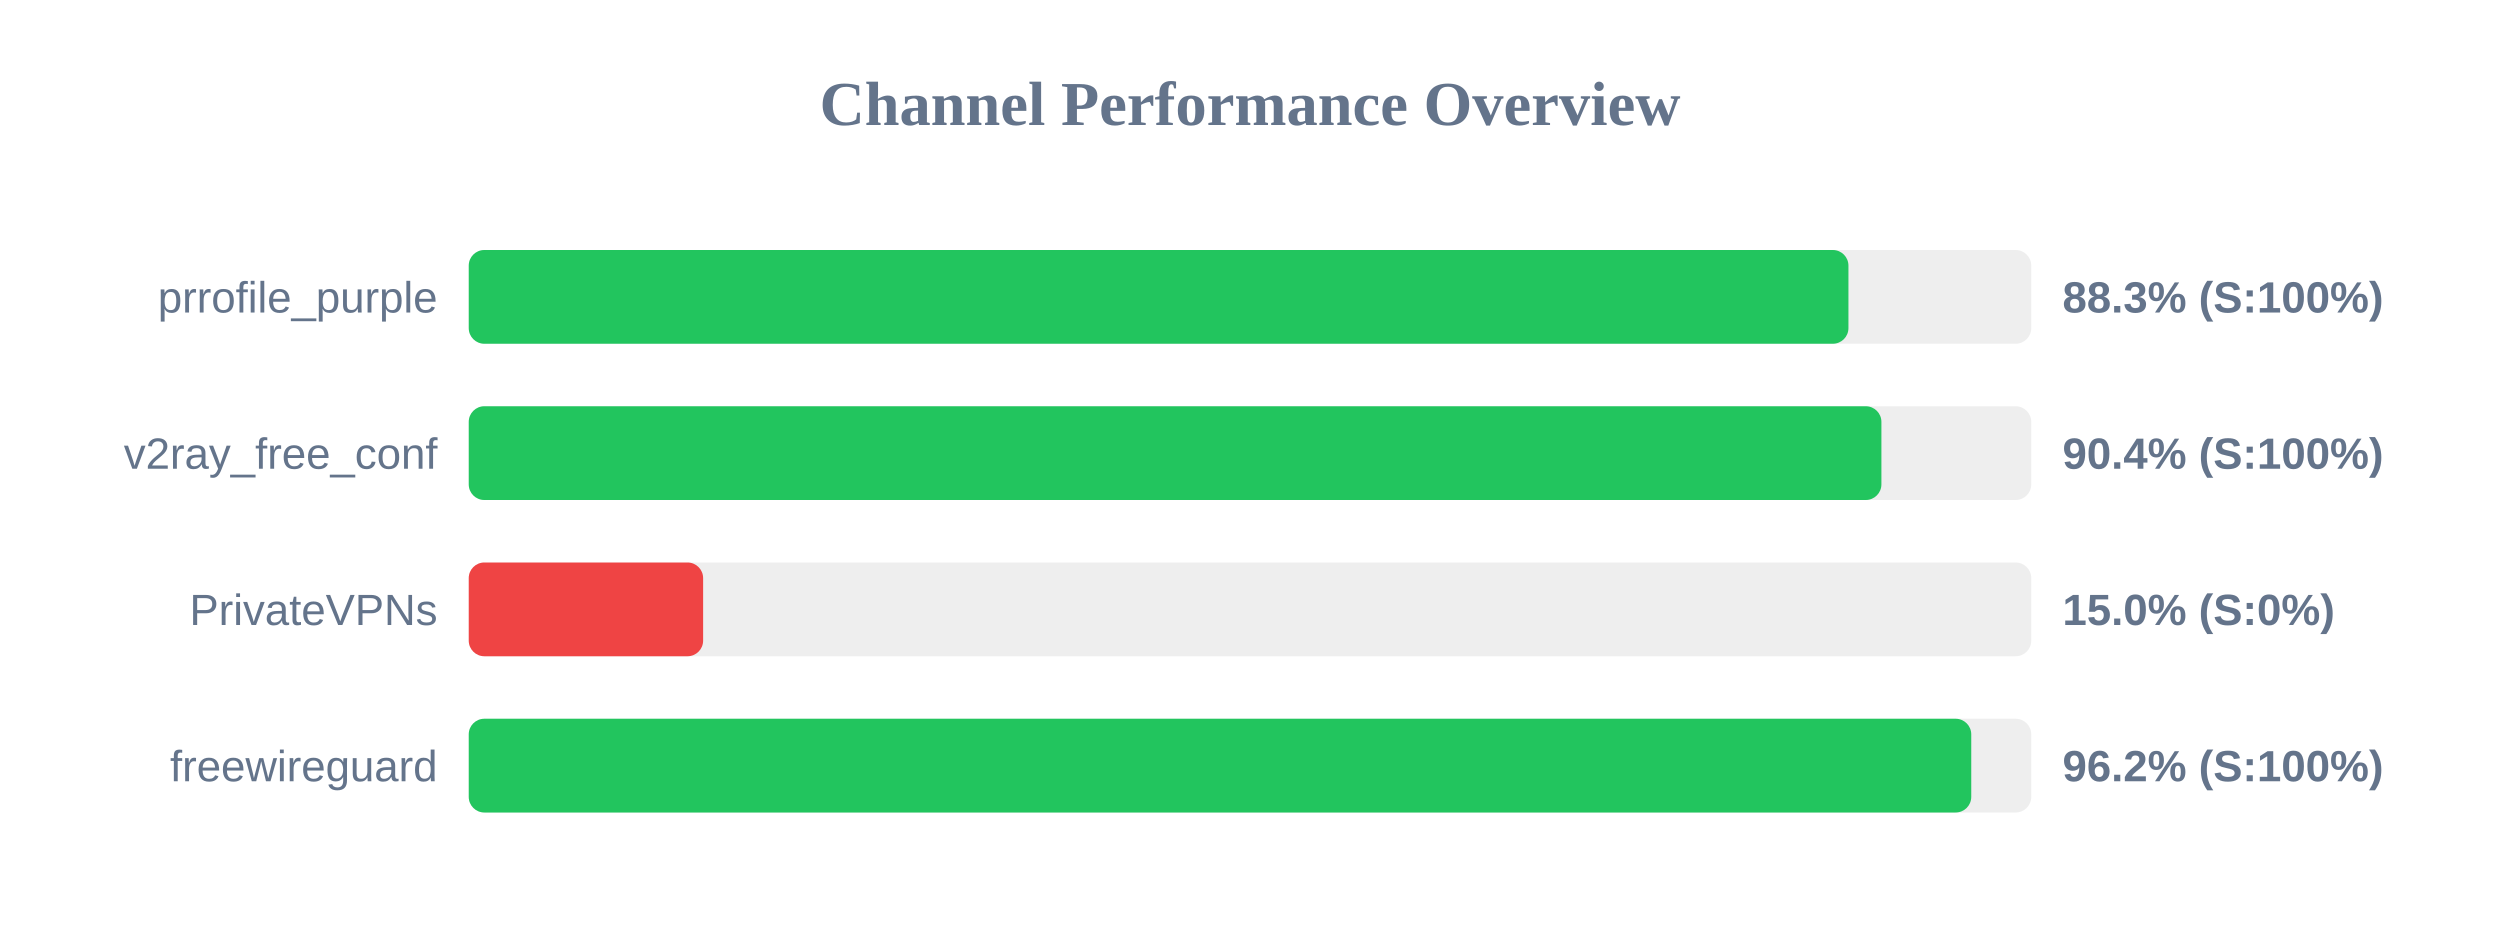
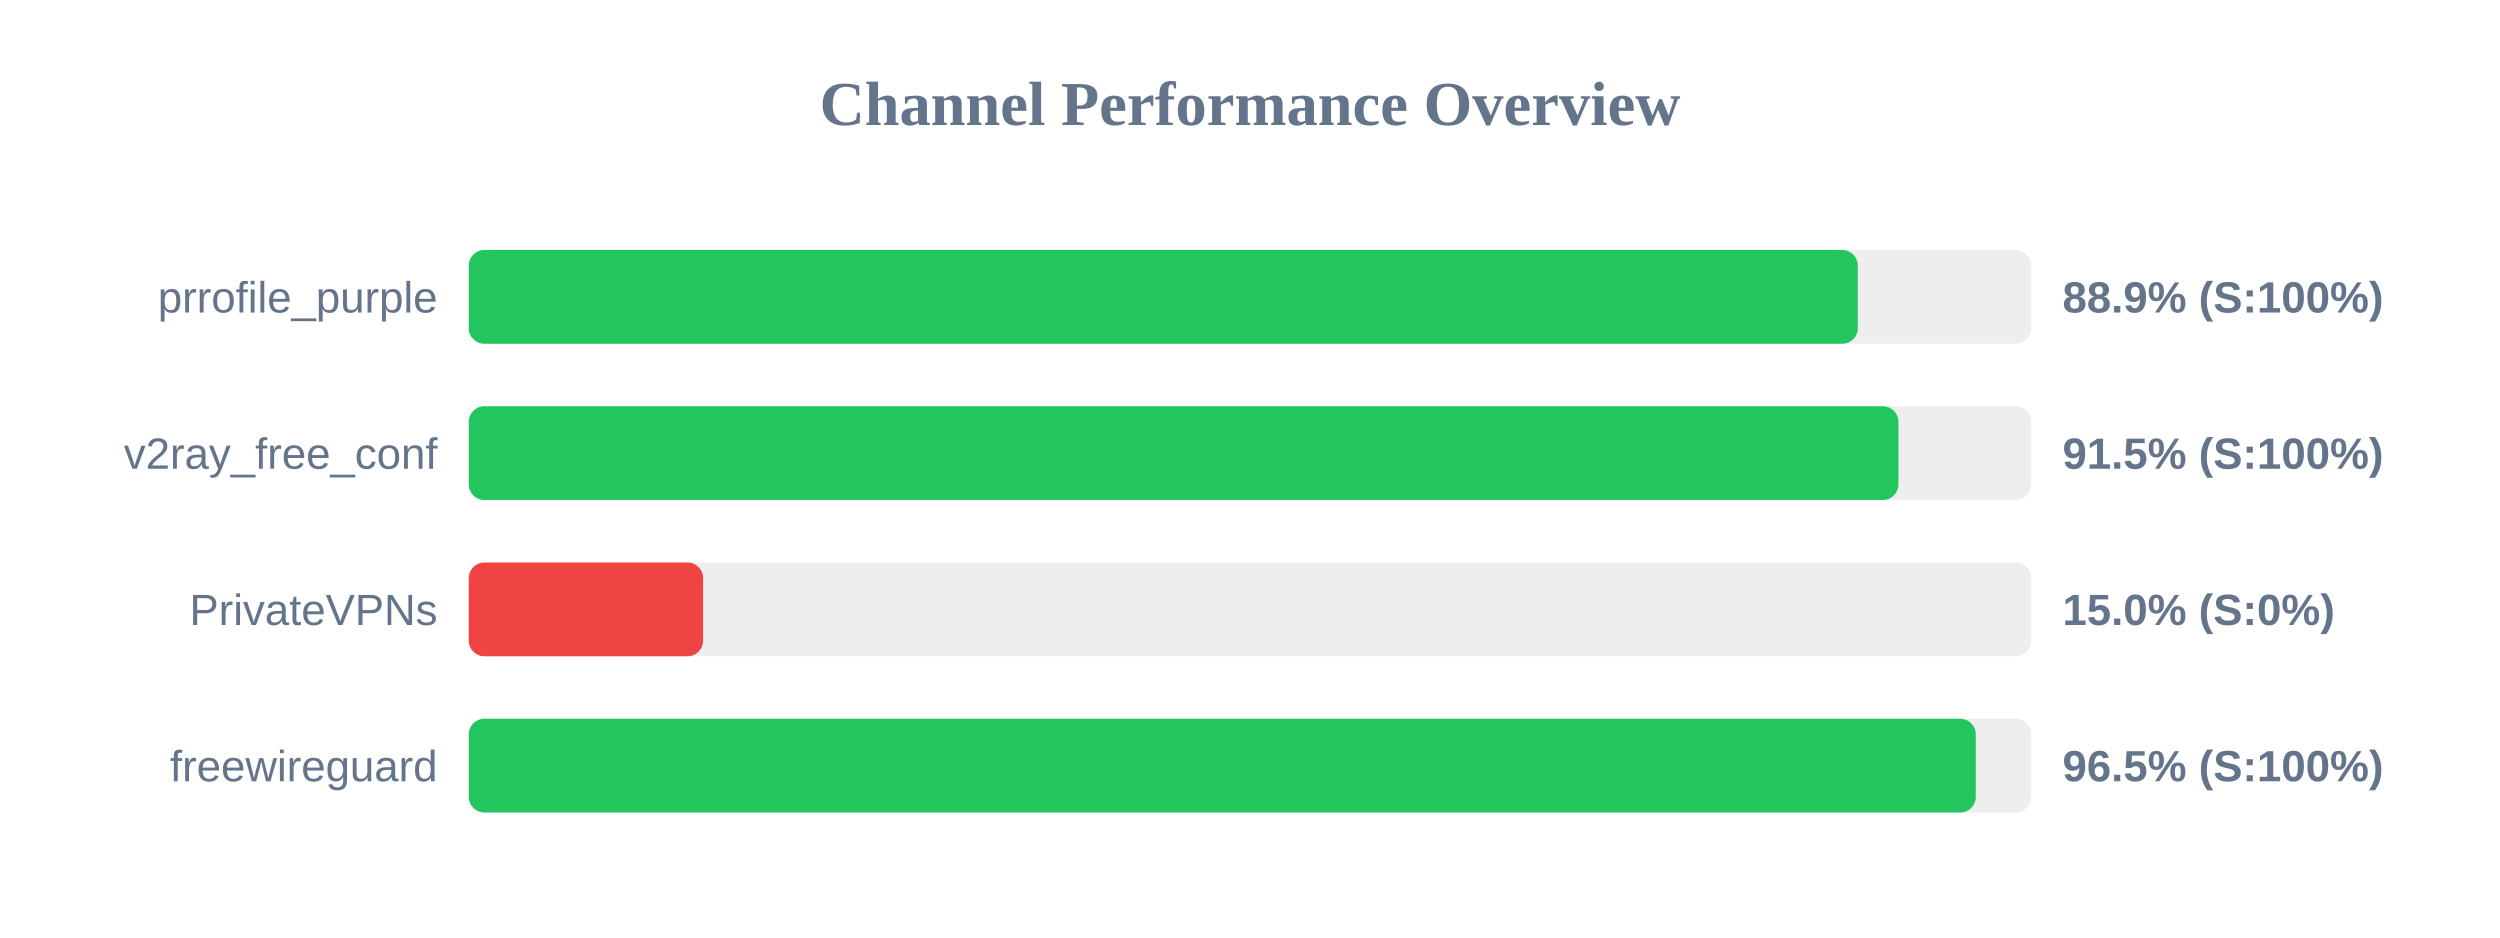
<svg xmlns="http://www.w3.org/2000/svg" width="800" height="300" version="1.1">
  <style>
        .row { font: 14px Arial; fill: #64748b; }
        .score { font: bold 14px Arial; fill: #64748b; }
    </style>
  <text x="400" y="40" text-anchor="middle" font-size="20px" font-weight="bold" fill="#64748b">Channel Performance Overview</text>
  <rect x="150" y="80" width="500" height="30" fill="#eee" rx="5" />
-   <rect x="150" y="80" width="441.5" height="30" fill="#22c55e" rx="5" />
+   <rect x="150" y="80" width="444.5" height="30" fill="#22c55e" rx="5" />
  <text x="140" y="100" text-anchor="end" class="row">prrofile_purple</text>
-   <text x="660" y="100" text-anchor="start" class="score">88.3% (S:100%)</text>
+   <text x="660" y="100" text-anchor="start" class="score">88.9% (S:100%)</text>
  <rect x="150" y="130" width="500" height="30" fill="#eee" rx="5" />
-   <rect x="150" y="130" width="452.05" height="30" fill="#22c55e" rx="5" />
+   <rect x="150" y="130" width="457.5" height="30" fill="#22c55e" rx="5" />
  <text x="140" y="150" text-anchor="end" class="row">v2ray_free_conf</text>
-   <text x="660" y="150" text-anchor="start" class="score">90.4% (S:100%)</text>
+   <text x="660" y="150" text-anchor="start" class="score">91.5% (S:100%)</text>
  <rect x="150" y="180" width="500" height="30" fill="#eee" rx="5" />
  <rect x="150" y="180" width="75.0" height="30" fill="#ef4444" rx="5" />
  <text x="140" y="200" text-anchor="end" class="row">PrivateVPNs</text>
  <text x="660" y="200" text-anchor="start" class="score">15.0% (S:0%)</text>
  <rect x="150" y="230" width="500" height="30" fill="#eee" rx="5" />
-   <rect x="150" y="230" width="480.8" height="30" fill="#22c55e" rx="5" />
+   <rect x="150" y="230" width="482.25" height="30" fill="#22c55e" rx="5" />
  <text x="140" y="250" text-anchor="end" class="row">freewireguard</text>
-   <text x="660" y="250" text-anchor="start" class="score">96.2% (S:100%)</text>
+   <text x="660" y="250" text-anchor="start" class="score">96.5% (S:100%)</text>
</svg>
